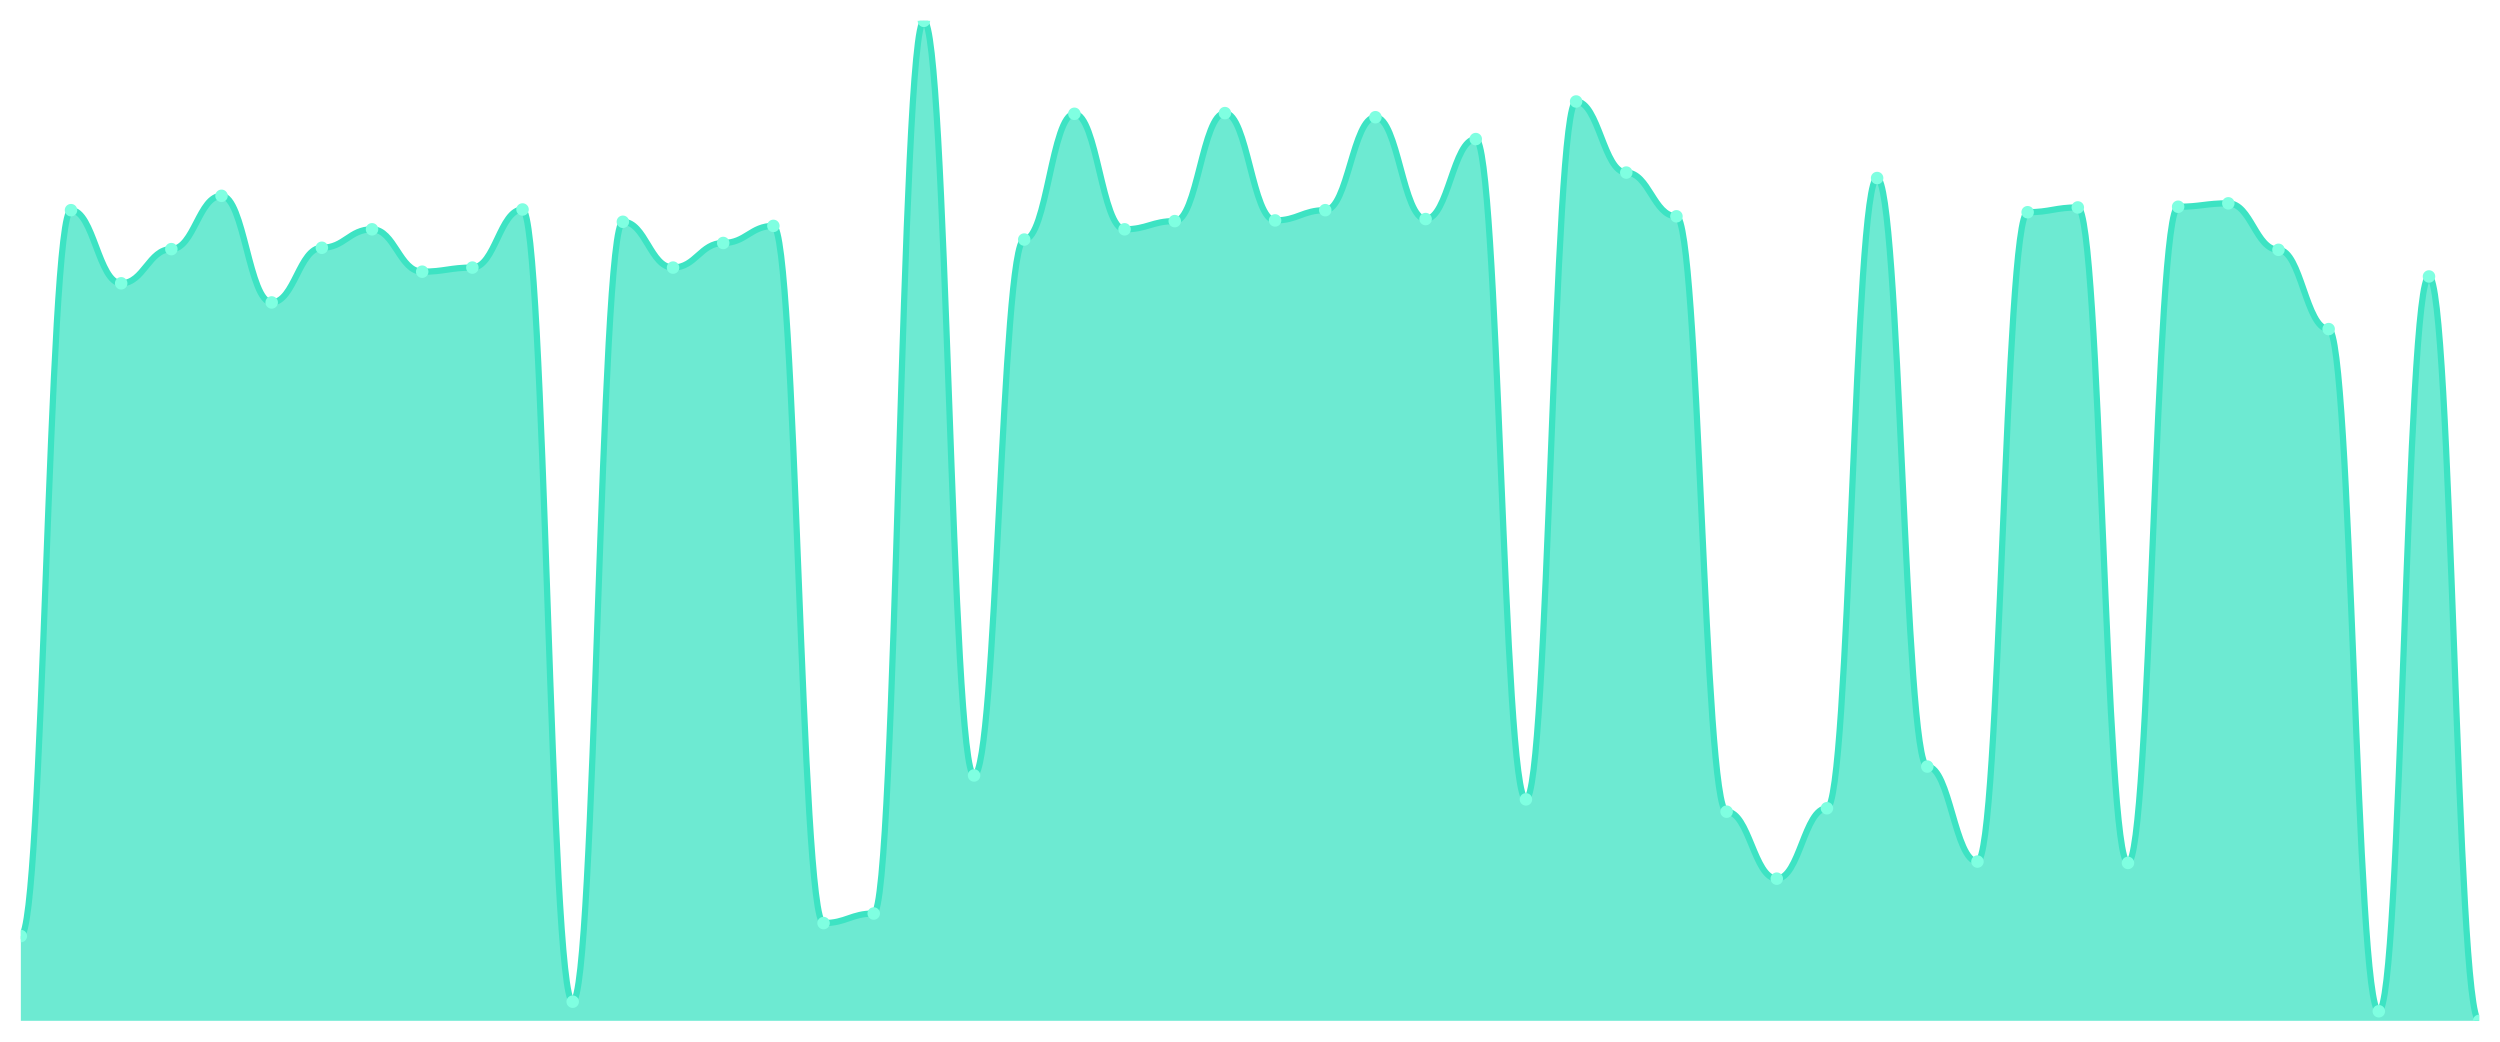
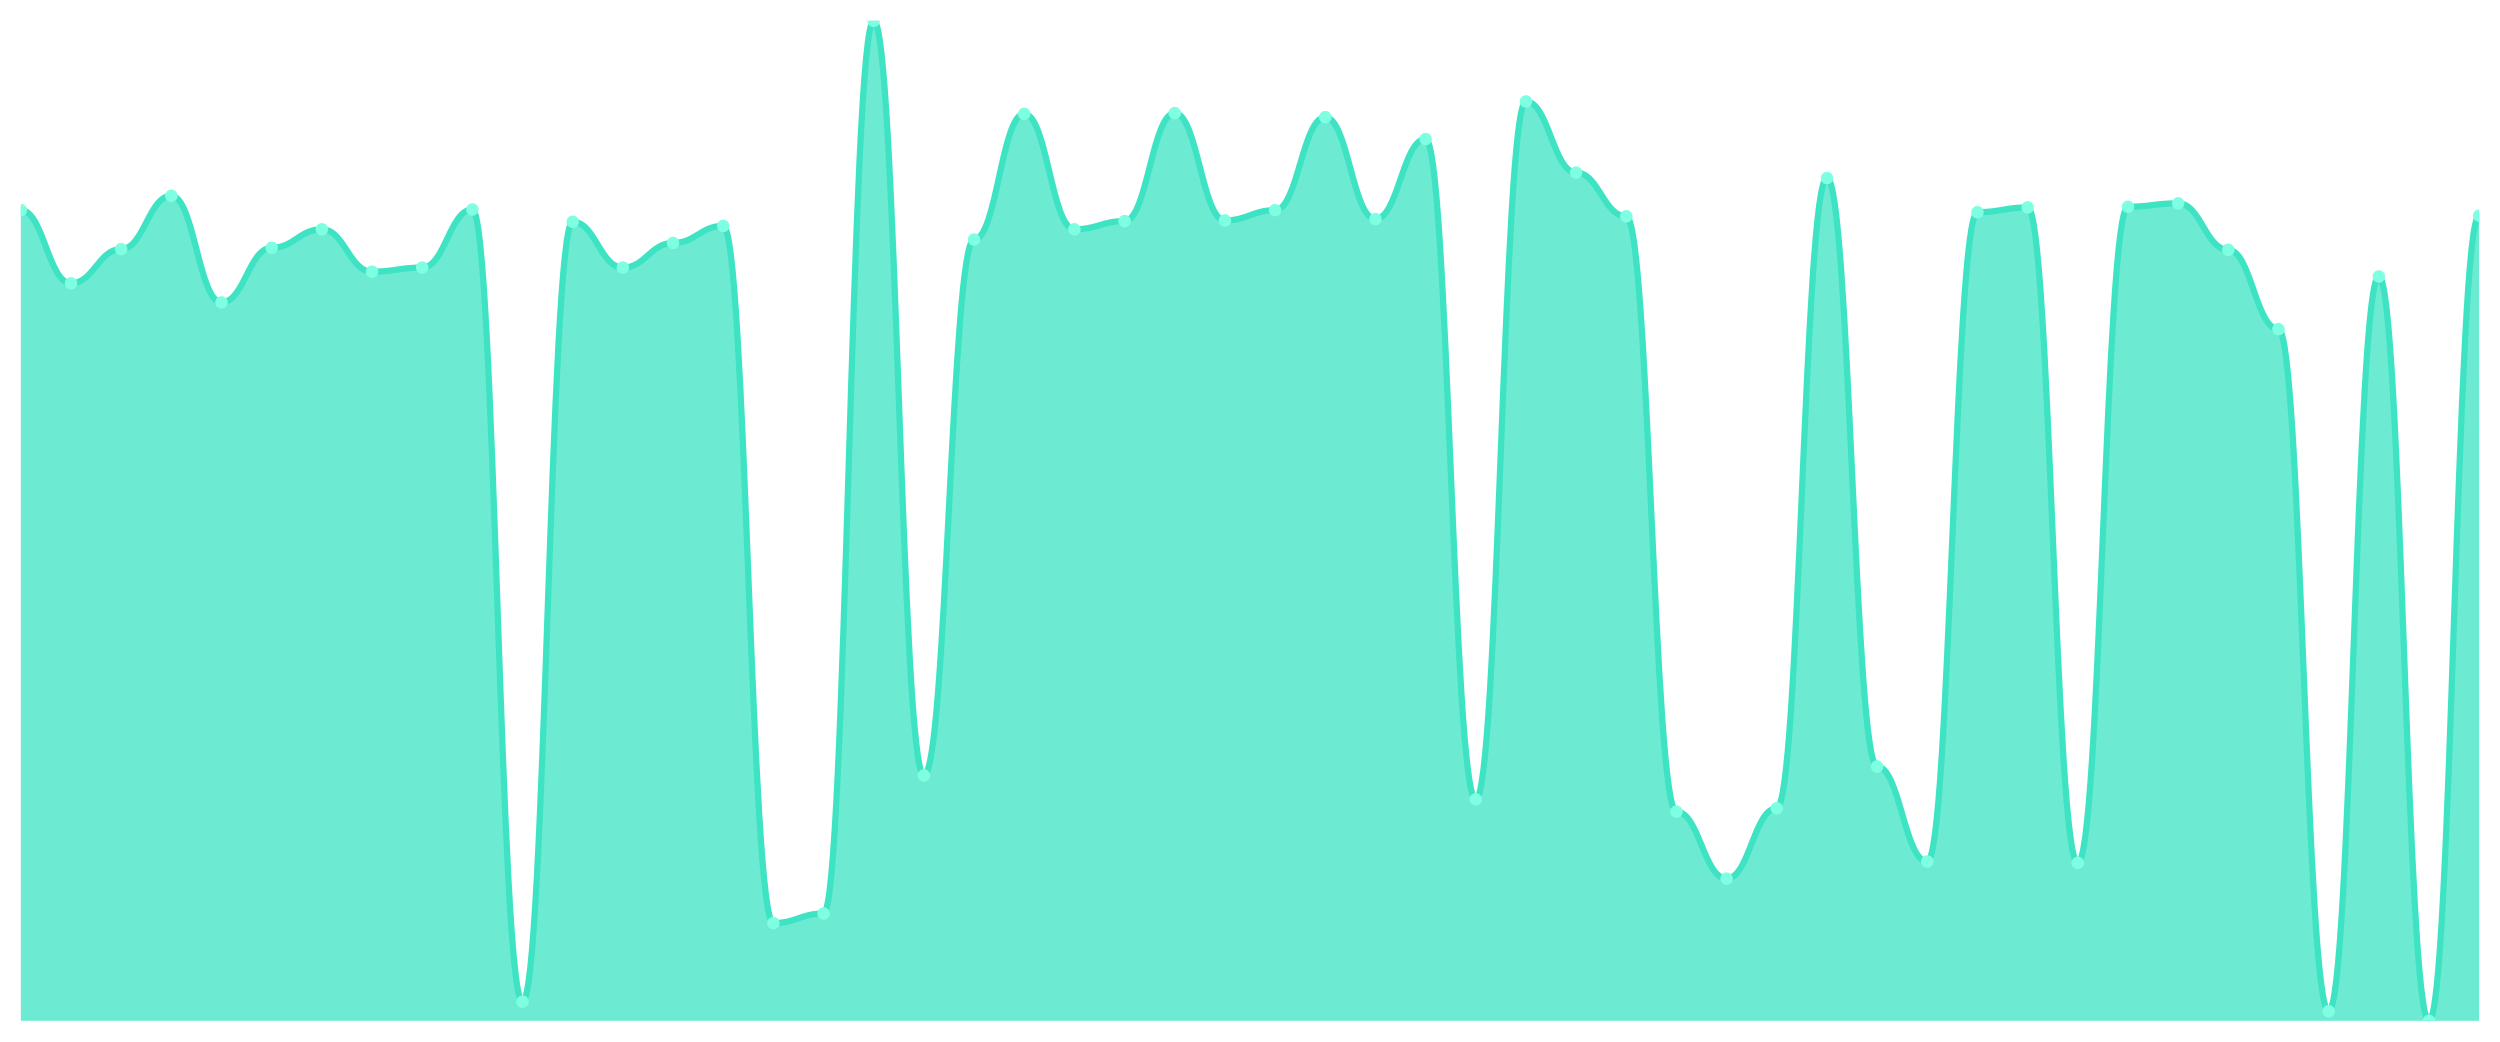
<svg xmlns="http://www.w3.org/2000/svg" viewBox="0 0 1200 500" width="1200" height="500">
  <defs>
    <clipPath id="c">
      <rect x="10" y="10" width="1180" height="480" />
    </clipPath>
  </defs>
  <rect width="1200" height="500" fill="none" />
  <g clip-path="url(#c)">
-     <path d="M 10,490 L 10,449.316 C 20.837,449.316 23.245,100.882 34.082,100.882 C 44.918,100.882 47.327,135.988 58.163,135.988 C 69,135.988 71.408,119.583 82.245,119.583 C 93.082,119.583 95.49,93.992 106.327,93.992 C 117.163,93.992 119.571,145.174 130.408,145.174 C 141.245,145.174 143.653,118.927 154.49,118.927 C 165.327,118.927 167.735,110.068 178.571,110.068 C 189.408,110.068 191.816,130.41 202.653,130.41 C 213.49,130.41 215.898,128.442 226.735,128.442 C 237.571,128.442 239.98,100.554 250.816,100.554 C 261.653,100.554 264.061,480.813 274.898,480.813 C 285.735,480.813 288.143,106.459 298.98,106.459 C 309.816,106.459 312.224,128.442 323.061,128.442 C 333.898,128.442 336.306,116.63 347.143,116.63 C 357.98,116.63 360.388,108.428 371.224,108.428 C 382.061,108.428 384.469,443.083 395.306,443.083 C 406.143,443.083 408.551,438.489 419.388,438.489 C 430.224,438.489 432.633,10 443.469,10 C 454.306,10 456.714,372.215 467.551,372.215 C 478.388,372.215 480.796,114.99 491.633,114.99 C 502.469,114.99 504.878,54.621 515.714,54.621 C 526.551,54.621 528.959,110.068 539.796,110.068 C 550.633,110.068 553.041,106.131 563.878,106.131 C 574.714,106.131 577.122,54.293 587.959,54.293 C 598.796,54.293 601.204,105.803 612.041,105.803 C 622.878,105.803 625.286,100.882 636.122,100.882 C 646.959,100.882 649.367,56.261 660.204,56.261 C 671.041,56.261 673.449,105.147 684.286,105.147 C 695.122,105.147 697.531,66.76 708.367,66.76 C 719.204,66.76 721.612,383.698 732.449,383.698 C 743.286,383.698 745.694,48.715 756.531,48.715 C 767.367,48.715 769.776,82.837 780.612,82.837 C 791.449,82.837 793.857,103.835 804.694,103.835 C 815.531,103.835 817.939,389.604 828.776,389.604 C 839.612,389.604 842.02,421.757 852.857,421.757 C 863.694,421.757 866.102,387.963 876.939,387.963 C 887.776,387.963 890.184,85.461 901.02,85.461 C 911.857,85.461 914.265,367.949 925.102,367.949 C 935.939,367.949 938.347,413.554 949.184,413.554 C 960.02,413.554 962.429,101.866 973.265,101.866 C 984.102,101.866 986.51,99.569 997.347,99.569 C 1008.184,99.569 1010.592,414.211 1021.429,414.211 C 1032.265,414.211 1034.673,99.241 1045.51,99.241 C 1056.347,99.241 1058.755,97.601 1069.592,97.601 C 1080.429,97.601 1082.837,119.911 1093.673,119.911 C 1104.51,119.911 1106.918,157.97 1117.755,157.97 C 1128.592,157.97 1131,485.407 1141.837,485.407 C 1152.673,485.407 1155.082,132.707 1165.918,132.707 C 1176.755,132.707 1179.163,490 1190,490 L 1190,490 Z" fill="rgba(61,227,195,0.75)" />
-     <path d="M 10,449.316 C 20.837,449.316 23.245,100.882 34.082,100.882 C 44.918,100.882 47.327,135.988 58.163,135.988 C 69,135.988 71.408,119.583 82.245,119.583 C 93.082,119.583 95.49,93.992 106.327,93.992 C 117.163,93.992 119.571,145.174 130.408,145.174 C 141.245,145.174 143.653,118.927 154.49,118.927 C 165.327,118.927 167.735,110.068 178.571,110.068 C 189.408,110.068 191.816,130.41 202.653,130.41 C 213.49,130.41 215.898,128.442 226.735,128.442 C 237.571,128.442 239.98,100.554 250.816,100.554 C 261.653,100.554 264.061,480.813 274.898,480.813 C 285.735,480.813 288.143,106.459 298.98,106.459 C 309.816,106.459 312.224,128.442 323.061,128.442 C 333.898,128.442 336.306,116.63 347.143,116.63 C 357.98,116.63 360.388,108.428 371.224,108.428 C 382.061,108.428 384.469,443.083 395.306,443.083 C 406.143,443.083 408.551,438.489 419.388,438.489 C 430.224,438.489 432.633,10 443.469,10 C 454.306,10 456.714,372.215 467.551,372.215 C 478.388,372.215 480.796,114.99 491.633,114.99 C 502.469,114.99 504.878,54.621 515.714,54.621 C 526.551,54.621 528.959,110.068 539.796,110.068 C 550.633,110.068 553.041,106.131 563.878,106.131 C 574.714,106.131 577.122,54.293 587.959,54.293 C 598.796,54.293 601.204,105.803 612.041,105.803 C 622.878,105.803 625.286,100.882 636.122,100.882 C 646.959,100.882 649.367,56.261 660.204,56.261 C 671.041,56.261 673.449,105.147 684.286,105.147 C 695.122,105.147 697.531,66.76 708.367,66.76 C 719.204,66.76 721.612,383.698 732.449,383.698 C 743.286,383.698 745.694,48.715 756.531,48.715 C 767.367,48.715 769.776,82.837 780.612,82.837 C 791.449,82.837 793.857,103.835 804.694,103.835 C 815.531,103.835 817.939,389.604 828.776,389.604 C 839.612,389.604 842.02,421.757 852.857,421.757 C 863.694,421.757 866.102,387.963 876.939,387.963 C 887.776,387.963 890.184,85.461 901.02,85.461 C 911.857,85.461 914.265,367.949 925.102,367.949 C 935.939,367.949 938.347,413.554 949.184,413.554 C 960.02,413.554 962.429,101.866 973.265,101.866 C 984.102,101.866 986.51,99.569 997.347,99.569 C 1008.184,99.569 1010.592,414.211 1021.429,414.211 C 1032.265,414.211 1034.673,99.241 1045.51,99.241 C 1056.347,99.241 1058.755,97.601 1069.592,97.601 C 1080.429,97.601 1082.837,119.911 1093.673,119.911 C 1104.51,119.911 1106.918,157.97 1117.755,157.97 C 1128.592,157.97 1131,485.407 1141.837,485.407 C 1152.673,485.407 1155.082,132.707 1165.918,132.707 C 1176.755,132.707 1179.163,490 1190,490" fill="none" stroke="#3de3c3" stroke-width="3" stroke-linecap="round" stroke-linejoin="round" />
-     <circle cx="10" cy="449.316" r="3" fill="#7fffe1" />
-     <circle cx="34.082" cy="100.882" r="3" fill="#7fffe1" />
-     <circle cx="58.163" cy="135.988" r="3" fill="#7fffe1" />
-     <circle cx="82.245" cy="119.583" r="3" fill="#7fffe1" />
-     <circle cx="106.327" cy="93.992" r="3" fill="#7fffe1" />
-     <circle cx="130.408" cy="145.174" r="3" fill="#7fffe1" />
-     <circle cx="154.49" cy="118.927" r="3" fill="#7fffe1" />
-     <circle cx="178.571" cy="110.068" r="3" fill="#7fffe1" />
-     <circle cx="202.653" cy="130.41" r="3" fill="#7fffe1" />
-     <circle cx="226.735" cy="128.442" r="3" fill="#7fffe1" />
-     <circle cx="250.816" cy="100.554" r="3" fill="#7fffe1" />
-     <circle cx="274.898" cy="480.813" r="3" fill="#7fffe1" />
-     <circle cx="298.98" cy="106.459" r="3" fill="#7fffe1" />
-     <circle cx="323.061" cy="128.442" r="3" fill="#7fffe1" />
-     <circle cx="347.143" cy="116.63" r="3" fill="#7fffe1" />
-     <circle cx="371.224" cy="108.428" r="3" fill="#7fffe1" />
-     <circle cx="395.306" cy="443.083" r="3" fill="#7fffe1" />
-     <circle cx="419.388" cy="438.489" r="3" fill="#7fffe1" />
-     <circle cx="443.469" cy="10" r="3" fill="#7fffe1" />
-     <circle cx="467.551" cy="372.215" r="3" fill="#7fffe1" />
-     <circle cx="491.633" cy="114.99" r="3" fill="#7fffe1" />
-     <circle cx="515.714" cy="54.621" r="3" fill="#7fffe1" />
-     <circle cx="539.796" cy="110.068" r="3" fill="#7fffe1" />
-     <circle cx="563.878" cy="106.131" r="3" fill="#7fffe1" />
-     <circle cx="587.959" cy="54.293" r="3" fill="#7fffe1" />
-     <circle cx="612.041" cy="105.803" r="3" fill="#7fffe1" />
-     <circle cx="636.122" cy="100.882" r="3" fill="#7fffe1" />
-     <circle cx="660.204" cy="56.261" r="3" fill="#7fffe1" />
-     <circle cx="684.286" cy="105.147" r="3" fill="#7fffe1" />
-     <circle cx="708.367" cy="66.76" r="3" fill="#7fffe1" />
-     <circle cx="732.449" cy="383.698" r="3" fill="#7fffe1" />
-     <circle cx="756.531" cy="48.715" r="3" fill="#7fffe1" />
-     <circle cx="780.612" cy="82.837" r="3" fill="#7fffe1" />
-     <circle cx="804.694" cy="103.835" r="3" fill="#7fffe1" />
-     <circle cx="828.776" cy="389.604" r="3" fill="#7fffe1" />
-     <circle cx="852.857" cy="421.757" r="3" fill="#7fffe1" />
-     <circle cx="876.939" cy="387.963" r="3" fill="#7fffe1" />
-     <circle cx="901.02" cy="85.461" r="3" fill="#7fffe1" />
-     <circle cx="925.102" cy="367.949" r="3" fill="#7fffe1" />
-     <circle cx="949.184" cy="413.554" r="3" fill="#7fffe1" />
-     <circle cx="973.265" cy="101.866" r="3" fill="#7fffe1" />
-     <circle cx="997.347" cy="99.569" r="3" fill="#7fffe1" />
-     <circle cx="1021.429" cy="414.211" r="3" fill="#7fffe1" />
-     <circle cx="1045.51" cy="99.241" r="3" fill="#7fffe1" />
-     <circle cx="1069.592" cy="97.601" r="3" fill="#7fffe1" />
-     <circle cx="1093.673" cy="119.911" r="3" fill="#7fffe1" />
-     <circle cx="1117.755" cy="157.97" r="3" fill="#7fffe1" />
-     <circle cx="1141.837" cy="485.407" r="3" fill="#7fffe1" />
-     <circle cx="1165.918" cy="132.707" r="3" fill="#7fffe1" />
-     <circle cx="1190" cy="490" r="3" fill="#7fffe1" />
+     <path d="M 10,490 L 10,100.882 C 20.837,100.882 23.245,135.988 34.082,135.988 C 44.918,135.988 47.327,119.583 58.163,119.583 C 69,119.583 71.408,93.992 82.245,93.992 C 93.082,93.992 95.49,145.174 106.327,145.174 C 117.163,145.174 119.571,118.927 130.408,118.927 C 141.245,118.927 143.653,110.068 154.49,110.068 C 165.327,110.068 167.735,130.41 178.571,130.41 C 189.408,130.41 191.816,128.442 202.653,128.442 C 213.49,128.442 215.898,100.554 226.735,100.554 C 237.571,100.554 239.98,480.813 250.816,480.813 C 261.653,480.813 264.061,106.459 274.898,106.459 C 285.735,106.459 288.143,128.442 298.98,128.442 C 309.816,128.442 312.224,116.63 323.061,116.63 C 333.898,116.63 336.306,108.428 347.143,108.428 C 357.98,108.428 360.388,443.083 371.224,443.083 C 382.061,443.083 384.469,438.489 395.306,438.489 C 406.143,438.489 408.551,10 419.388,10 C 430.224,10 432.633,372.215 443.469,372.215 C 454.306,372.215 456.714,114.99 467.551,114.99 C 478.388,114.99 480.796,54.621 491.633,54.621 C 502.469,54.621 504.878,110.068 515.714,110.068 C 526.551,110.068 528.959,106.131 539.796,106.131 C 550.633,106.131 553.041,54.293 563.878,54.293 C 574.714,54.293 577.122,105.803 587.959,105.803 C 598.796,105.803 601.204,100.882 612.041,100.882 C 622.878,100.882 625.286,56.261 636.122,56.261 C 646.959,56.261 649.367,105.147 660.204,105.147 C 671.041,105.147 673.449,66.76 684.286,66.76 C 695.122,66.76 697.531,383.698 708.367,383.698 C 719.204,383.698 721.612,48.715 732.449,48.715 C 743.286,48.715 745.694,82.837 756.531,82.837 C 767.367,82.837 769.776,103.835 780.612,103.835 C 791.449,103.835 793.857,389.604 804.694,389.604 C 815.531,389.604 817.939,421.757 828.776,421.757 C 839.612,421.757 842.02,387.963 852.857,387.963 C 863.694,387.963 866.102,85.461 876.939,85.461 C 887.776,85.461 890.184,367.949 901.02,367.949 C 911.857,367.949 914.265,413.554 925.102,413.554 C 935.939,413.554 938.347,101.866 949.184,101.866 C 960.02,101.866 962.429,99.569 973.265,99.569 C 984.102,99.569 986.51,414.211 997.347,414.211 C 1008.184,414.211 1010.592,99.241 1021.429,99.241 C 1032.265,99.241 1034.673,97.601 1045.51,97.601 C 1056.347,97.601 1058.755,119.911 1069.592,119.911 C 1080.429,119.911 1082.837,157.97 1093.673,157.97 C 1104.51,157.97 1106.918,485.407 1117.755,485.407 C 1128.592,485.407 1131,132.707 1141.837,132.707 C 1152.673,132.707 1155.082,490 1165.918,490 C 1176.755,490 1179.163,103.506 1190,103.506 L 1190,490 Z" fill="rgba(61,227,195,0.75)" />
+     <path d="M 10,100.882 C 20.837,100.882 23.245,135.988 34.082,135.988 C 44.918,135.988 47.327,119.583 58.163,119.583 C 69,119.583 71.408,93.992 82.245,93.992 C 93.082,93.992 95.49,145.174 106.327,145.174 C 117.163,145.174 119.571,118.927 130.408,118.927 C 141.245,118.927 143.653,110.068 154.49,110.068 C 165.327,110.068 167.735,130.41 178.571,130.41 C 189.408,130.41 191.816,128.442 202.653,128.442 C 213.49,128.442 215.898,100.554 226.735,100.554 C 237.571,100.554 239.98,480.813 250.816,480.813 C 261.653,480.813 264.061,106.459 274.898,106.459 C 285.735,106.459 288.143,128.442 298.98,128.442 C 309.816,128.442 312.224,116.63 323.061,116.63 C 333.898,116.63 336.306,108.428 347.143,108.428 C 357.98,108.428 360.388,443.083 371.224,443.083 C 382.061,443.083 384.469,438.489 395.306,438.489 C 406.143,438.489 408.551,10 419.388,10 C 430.224,10 432.633,372.215 443.469,372.215 C 454.306,372.215 456.714,114.99 467.551,114.99 C 478.388,114.99 480.796,54.621 491.633,54.621 C 502.469,54.621 504.878,110.068 515.714,110.068 C 526.551,110.068 528.959,106.131 539.796,106.131 C 550.633,106.131 553.041,54.293 563.878,54.293 C 574.714,54.293 577.122,105.803 587.959,105.803 C 598.796,105.803 601.204,100.882 612.041,100.882 C 622.878,100.882 625.286,56.261 636.122,56.261 C 646.959,56.261 649.367,105.147 660.204,105.147 C 671.041,105.147 673.449,66.76 684.286,66.76 C 695.122,66.76 697.531,383.698 708.367,383.698 C 719.204,383.698 721.612,48.715 732.449,48.715 C 743.286,48.715 745.694,82.837 756.531,82.837 C 767.367,82.837 769.776,103.835 780.612,103.835 C 791.449,103.835 793.857,389.604 804.694,389.604 C 815.531,389.604 817.939,421.757 828.776,421.757 C 839.612,421.757 842.02,387.963 852.857,387.963 C 863.694,387.963 866.102,85.461 876.939,85.461 C 887.776,85.461 890.184,367.949 901.02,367.949 C 911.857,367.949 914.265,413.554 925.102,413.554 C 935.939,413.554 938.347,101.866 949.184,101.866 C 960.02,101.866 962.429,99.569 973.265,99.569 C 984.102,99.569 986.51,414.211 997.347,414.211 C 1008.184,414.211 1010.592,99.241 1021.429,99.241 C 1032.265,99.241 1034.673,97.601 1045.51,97.601 C 1056.347,97.601 1058.755,119.911 1069.592,119.911 C 1080.429,119.911 1082.837,157.97 1093.673,157.97 C 1104.51,157.97 1106.918,485.407 1117.755,485.407 C 1128.592,485.407 1131,132.707 1141.837,132.707 C 1152.673,132.707 1155.082,490 1165.918,490 C 1176.755,490 1179.163,103.506 1190,103.506" fill="none" stroke="#3de3c3" stroke-width="3" stroke-linecap="round" stroke-linejoin="round" />
+     <circle cx="10" cy="100.882" r="3" fill="#7fffe1" />
+     <circle cx="34.082" cy="135.988" r="3" fill="#7fffe1" />
+     <circle cx="58.163" cy="119.583" r="3" fill="#7fffe1" />
+     <circle cx="82.245" cy="93.992" r="3" fill="#7fffe1" />
+     <circle cx="106.327" cy="145.174" r="3" fill="#7fffe1" />
+     <circle cx="130.408" cy="118.927" r="3" fill="#7fffe1" />
+     <circle cx="154.49" cy="110.068" r="3" fill="#7fffe1" />
+     <circle cx="178.571" cy="130.41" r="3" fill="#7fffe1" />
+     <circle cx="202.653" cy="128.442" r="3" fill="#7fffe1" />
+     <circle cx="226.735" cy="100.554" r="3" fill="#7fffe1" />
+     <circle cx="250.816" cy="480.813" r="3" fill="#7fffe1" />
+     <circle cx="274.898" cy="106.459" r="3" fill="#7fffe1" />
+     <circle cx="298.98" cy="128.442" r="3" fill="#7fffe1" />
+     <circle cx="323.061" cy="116.63" r="3" fill="#7fffe1" />
+     <circle cx="347.143" cy="108.428" r="3" fill="#7fffe1" />
+     <circle cx="371.224" cy="443.083" r="3" fill="#7fffe1" />
+     <circle cx="395.306" cy="438.489" r="3" fill="#7fffe1" />
+     <circle cx="419.388" cy="10" r="3" fill="#7fffe1" />
+     <circle cx="443.469" cy="372.215" r="3" fill="#7fffe1" />
+     <circle cx="467.551" cy="114.99" r="3" fill="#7fffe1" />
+     <circle cx="491.633" cy="54.621" r="3" fill="#7fffe1" />
+     <circle cx="515.714" cy="110.068" r="3" fill="#7fffe1" />
+     <circle cx="539.796" cy="106.131" r="3" fill="#7fffe1" />
+     <circle cx="563.878" cy="54.293" r="3" fill="#7fffe1" />
+     <circle cx="587.959" cy="105.803" r="3" fill="#7fffe1" />
+     <circle cx="612.041" cy="100.882" r="3" fill="#7fffe1" />
+     <circle cx="636.122" cy="56.261" r="3" fill="#7fffe1" />
+     <circle cx="660.204" cy="105.147" r="3" fill="#7fffe1" />
+     <circle cx="684.286" cy="66.76" r="3" fill="#7fffe1" />
+     <circle cx="708.367" cy="383.698" r="3" fill="#7fffe1" />
+     <circle cx="732.449" cy="48.715" r="3" fill="#7fffe1" />
+     <circle cx="756.531" cy="82.837" r="3" fill="#7fffe1" />
+     <circle cx="780.612" cy="103.835" r="3" fill="#7fffe1" />
+     <circle cx="804.694" cy="389.604" r="3" fill="#7fffe1" />
+     <circle cx="828.776" cy="421.757" r="3" fill="#7fffe1" />
+     <circle cx="852.857" cy="387.963" r="3" fill="#7fffe1" />
+     <circle cx="876.939" cy="85.461" r="3" fill="#7fffe1" />
+     <circle cx="901.02" cy="367.949" r="3" fill="#7fffe1" />
+     <circle cx="925.102" cy="413.554" r="3" fill="#7fffe1" />
+     <circle cx="949.184" cy="101.866" r="3" fill="#7fffe1" />
+     <circle cx="973.265" cy="99.569" r="3" fill="#7fffe1" />
+     <circle cx="997.347" cy="414.211" r="3" fill="#7fffe1" />
+     <circle cx="1021.429" cy="99.241" r="3" fill="#7fffe1" />
+     <circle cx="1045.51" cy="97.601" r="3" fill="#7fffe1" />
+     <circle cx="1069.592" cy="119.911" r="3" fill="#7fffe1" />
+     <circle cx="1093.673" cy="157.97" r="3" fill="#7fffe1" />
+     <circle cx="1117.755" cy="485.407" r="3" fill="#7fffe1" />
+     <circle cx="1141.837" cy="132.707" r="3" fill="#7fffe1" />
+     <circle cx="1165.918" cy="490" r="3" fill="#7fffe1" />
+     <circle cx="1190" cy="103.506" r="3" fill="#7fffe1" />
  </g>
</svg>
